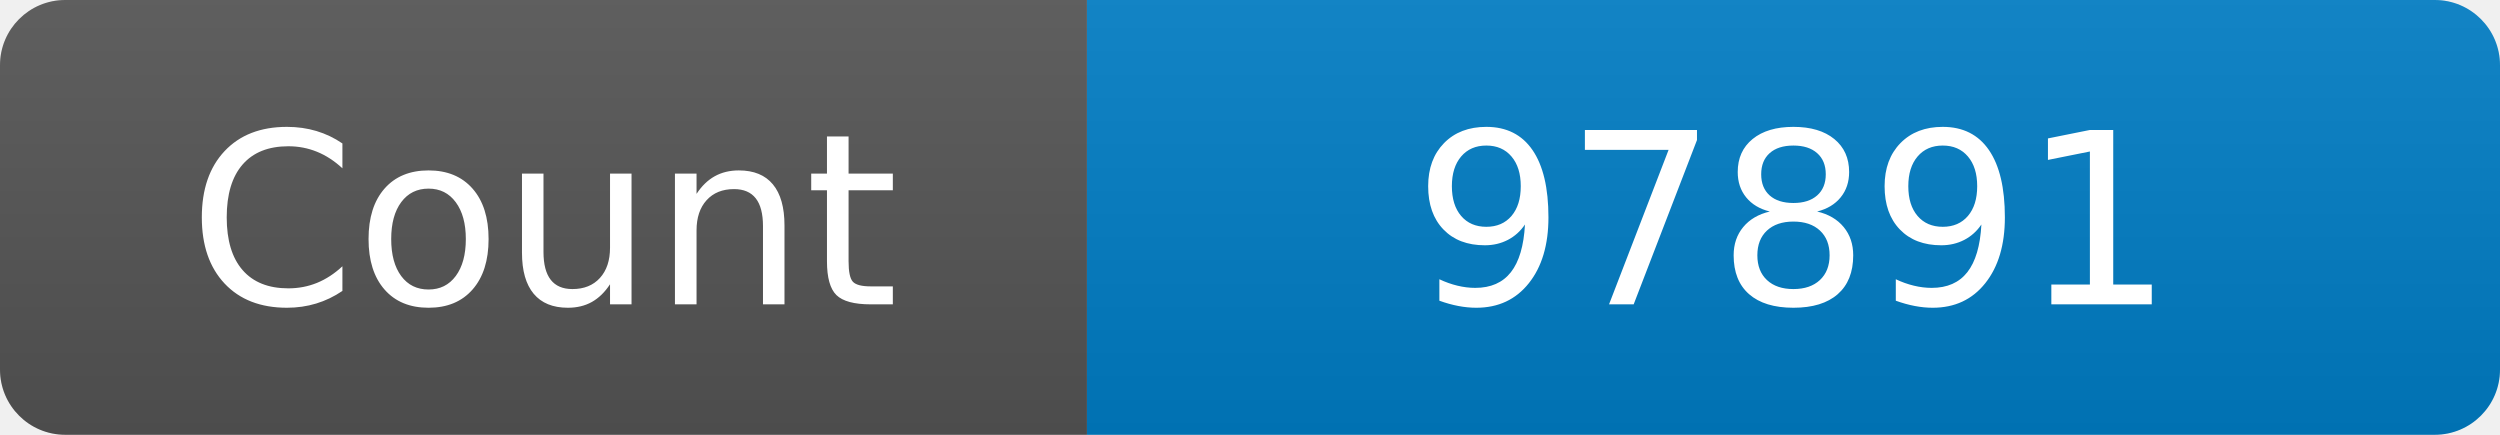
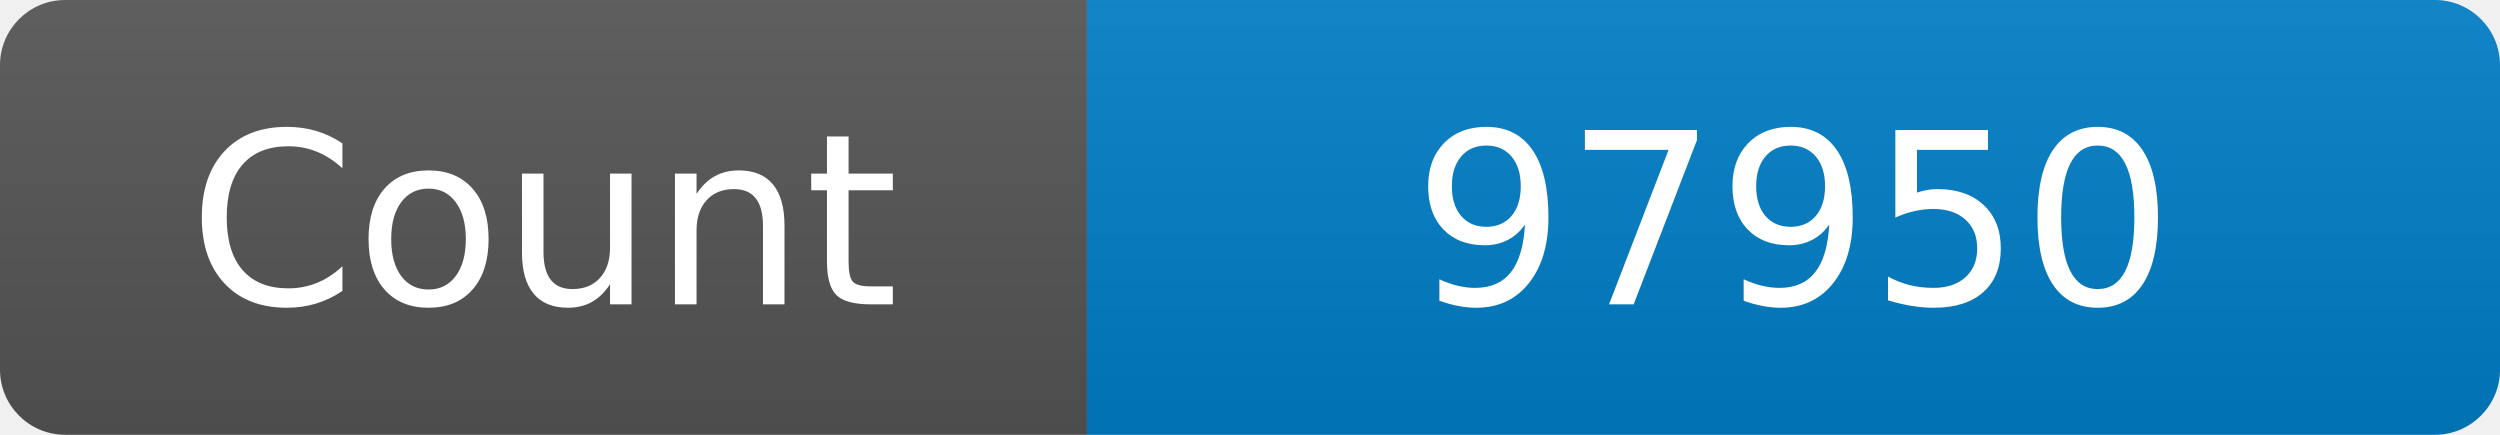
<svg xmlns="http://www.w3.org/2000/svg" width="115" height="20" role="img" aria-label="Maintained?: yes">
  <linearGradient id="s" x2="0" y2="100%">
    <stop offset="0" stop-color="#bbb" stop-opacity=".1" />
    <stop offset="1" stop-opacity=".1" />
  </linearGradient>
  <clipPath id="r">
    <rect width="115" height="20" rx="3" fill="#fff" />
  </clipPath>
  <g clip-path="url(#r)">
    <rect width="50" height="20" fill="#555" />
    <rect x="50" width="160" height="20" fill="#007ec6" />
    <rect width="115" height="20" fill="url(#s)" />
  </g>
  <g fill="#fff" text-anchor="middle" font-family="Verdana,Geneva,DejaVu Sans,sans-serif" font-size="110">
    <text x="250" y="140" transform="scale(.1)" fill="#fff">Count</text>
-     <text x="825" y="140" transform="scale(.1)" fill="#fff">97891</text>
+     <text x="825" y="140" transform="scale(.1)" fill="#fff">97950</text>
  </g>
</svg>
